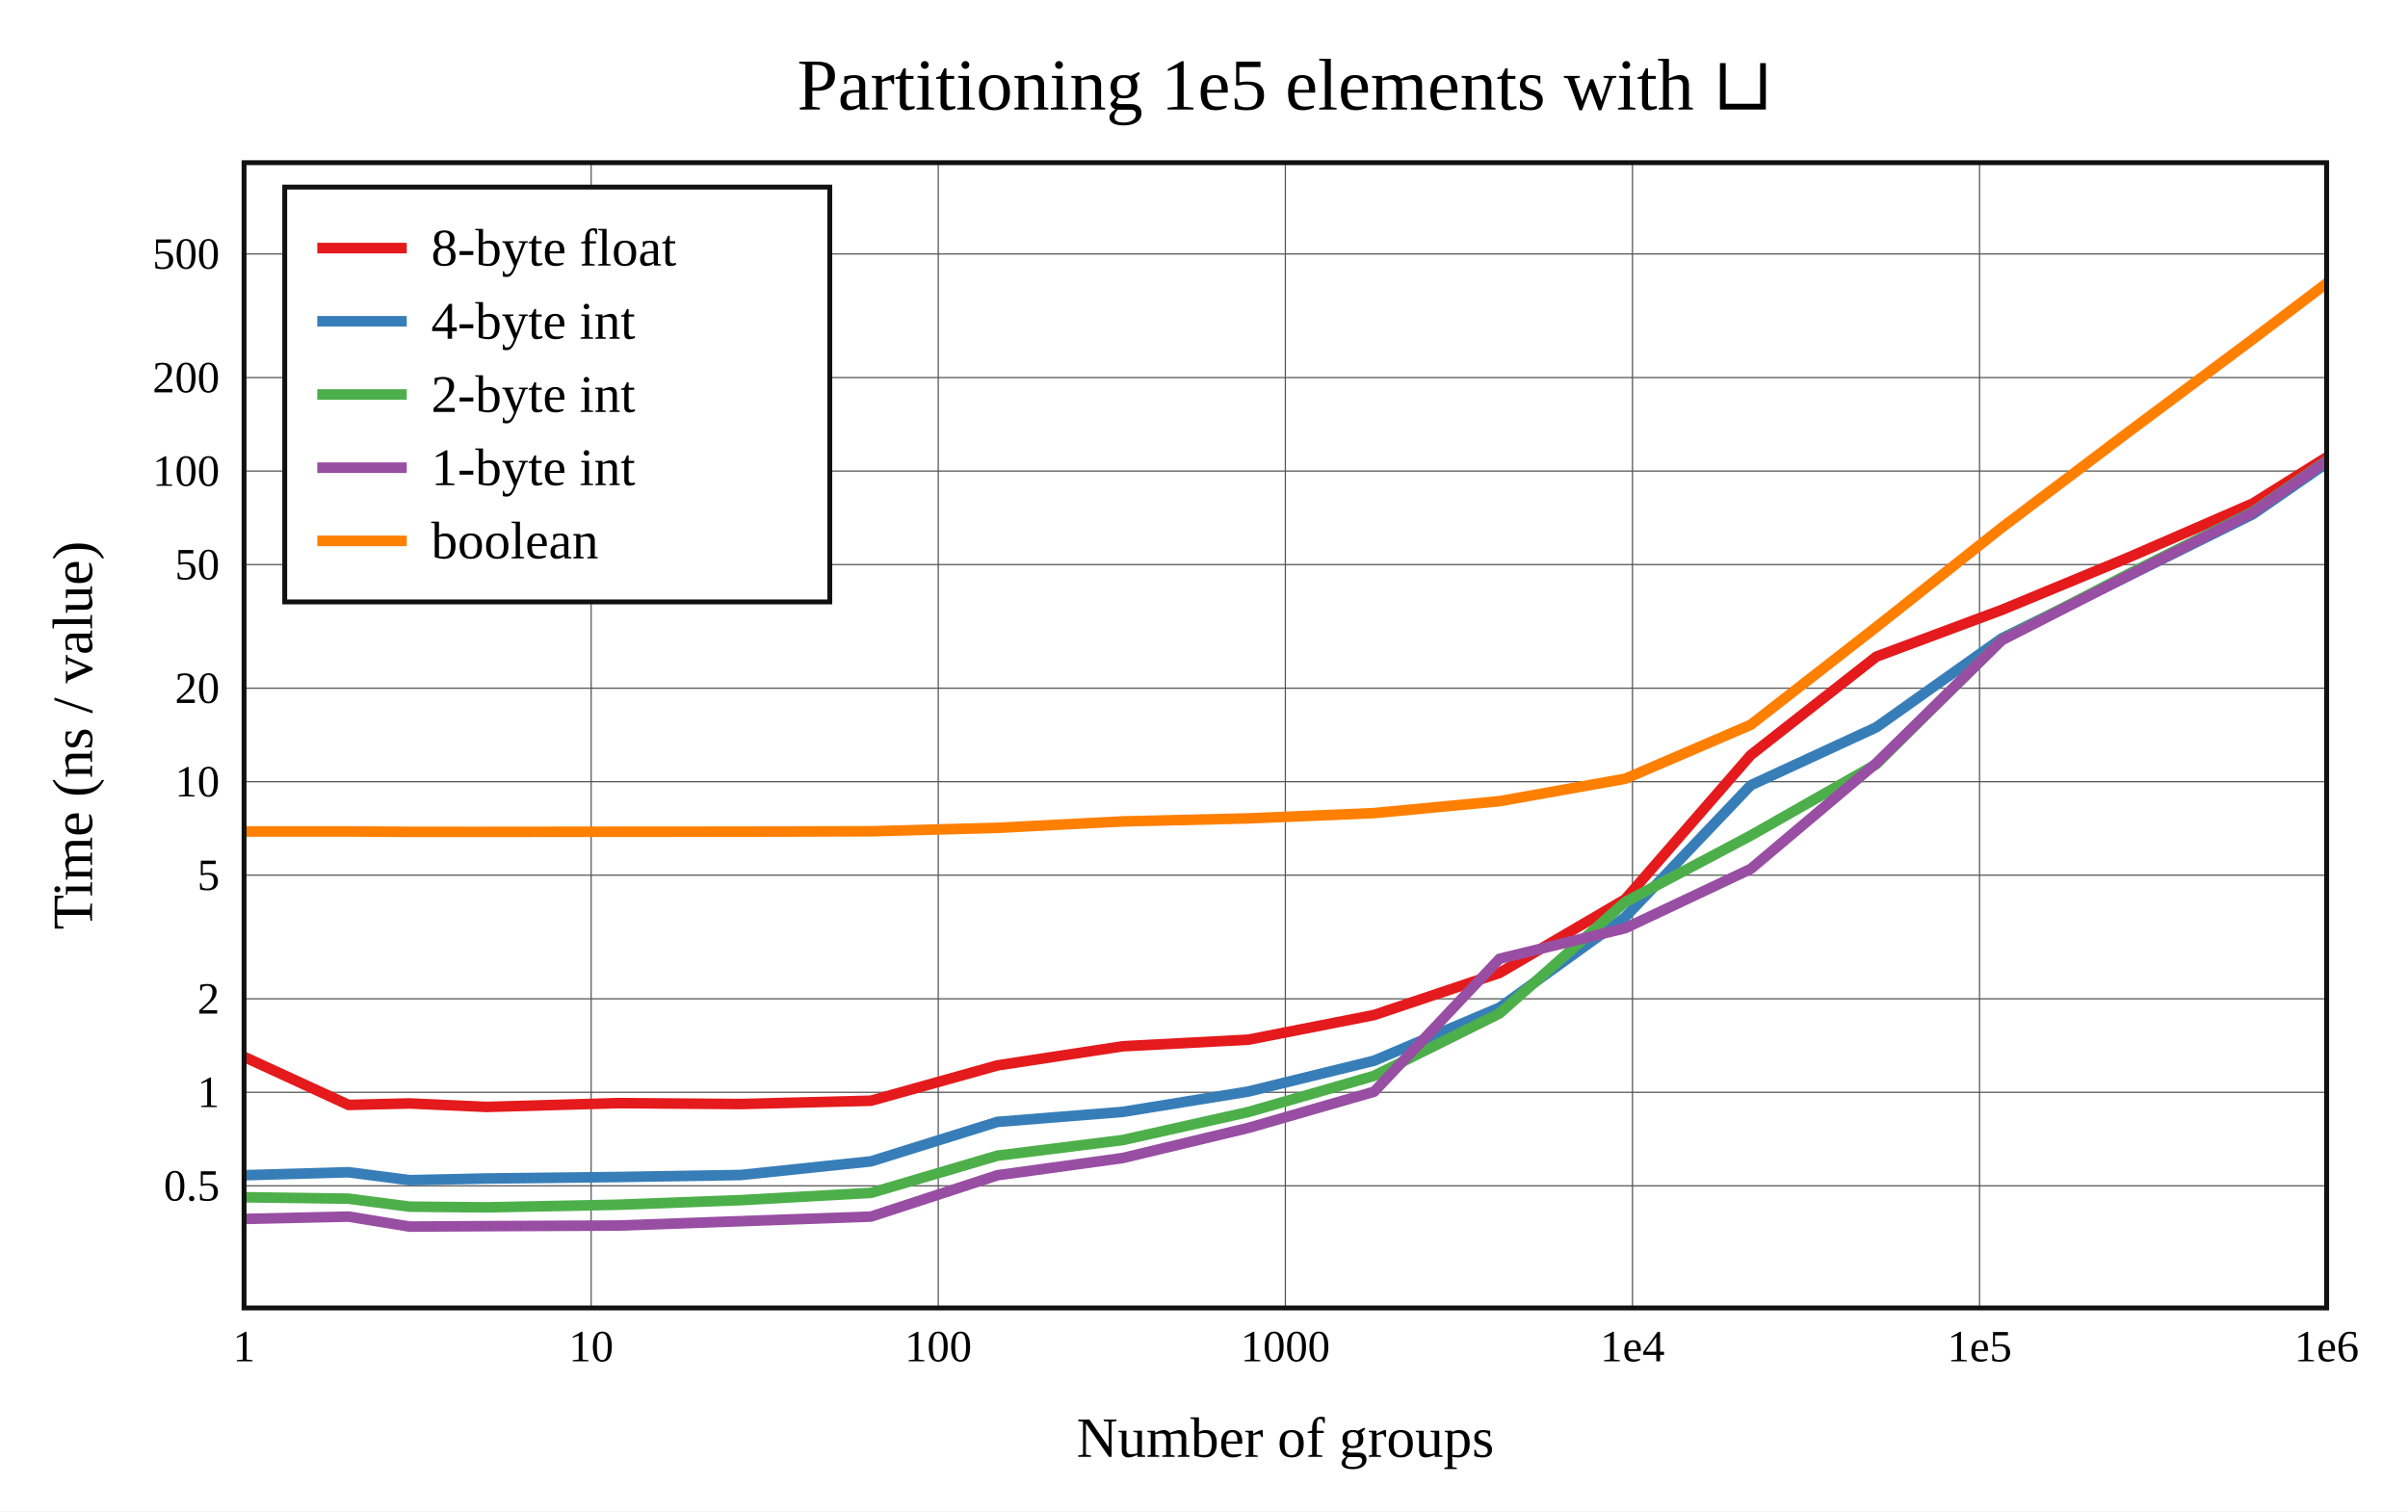
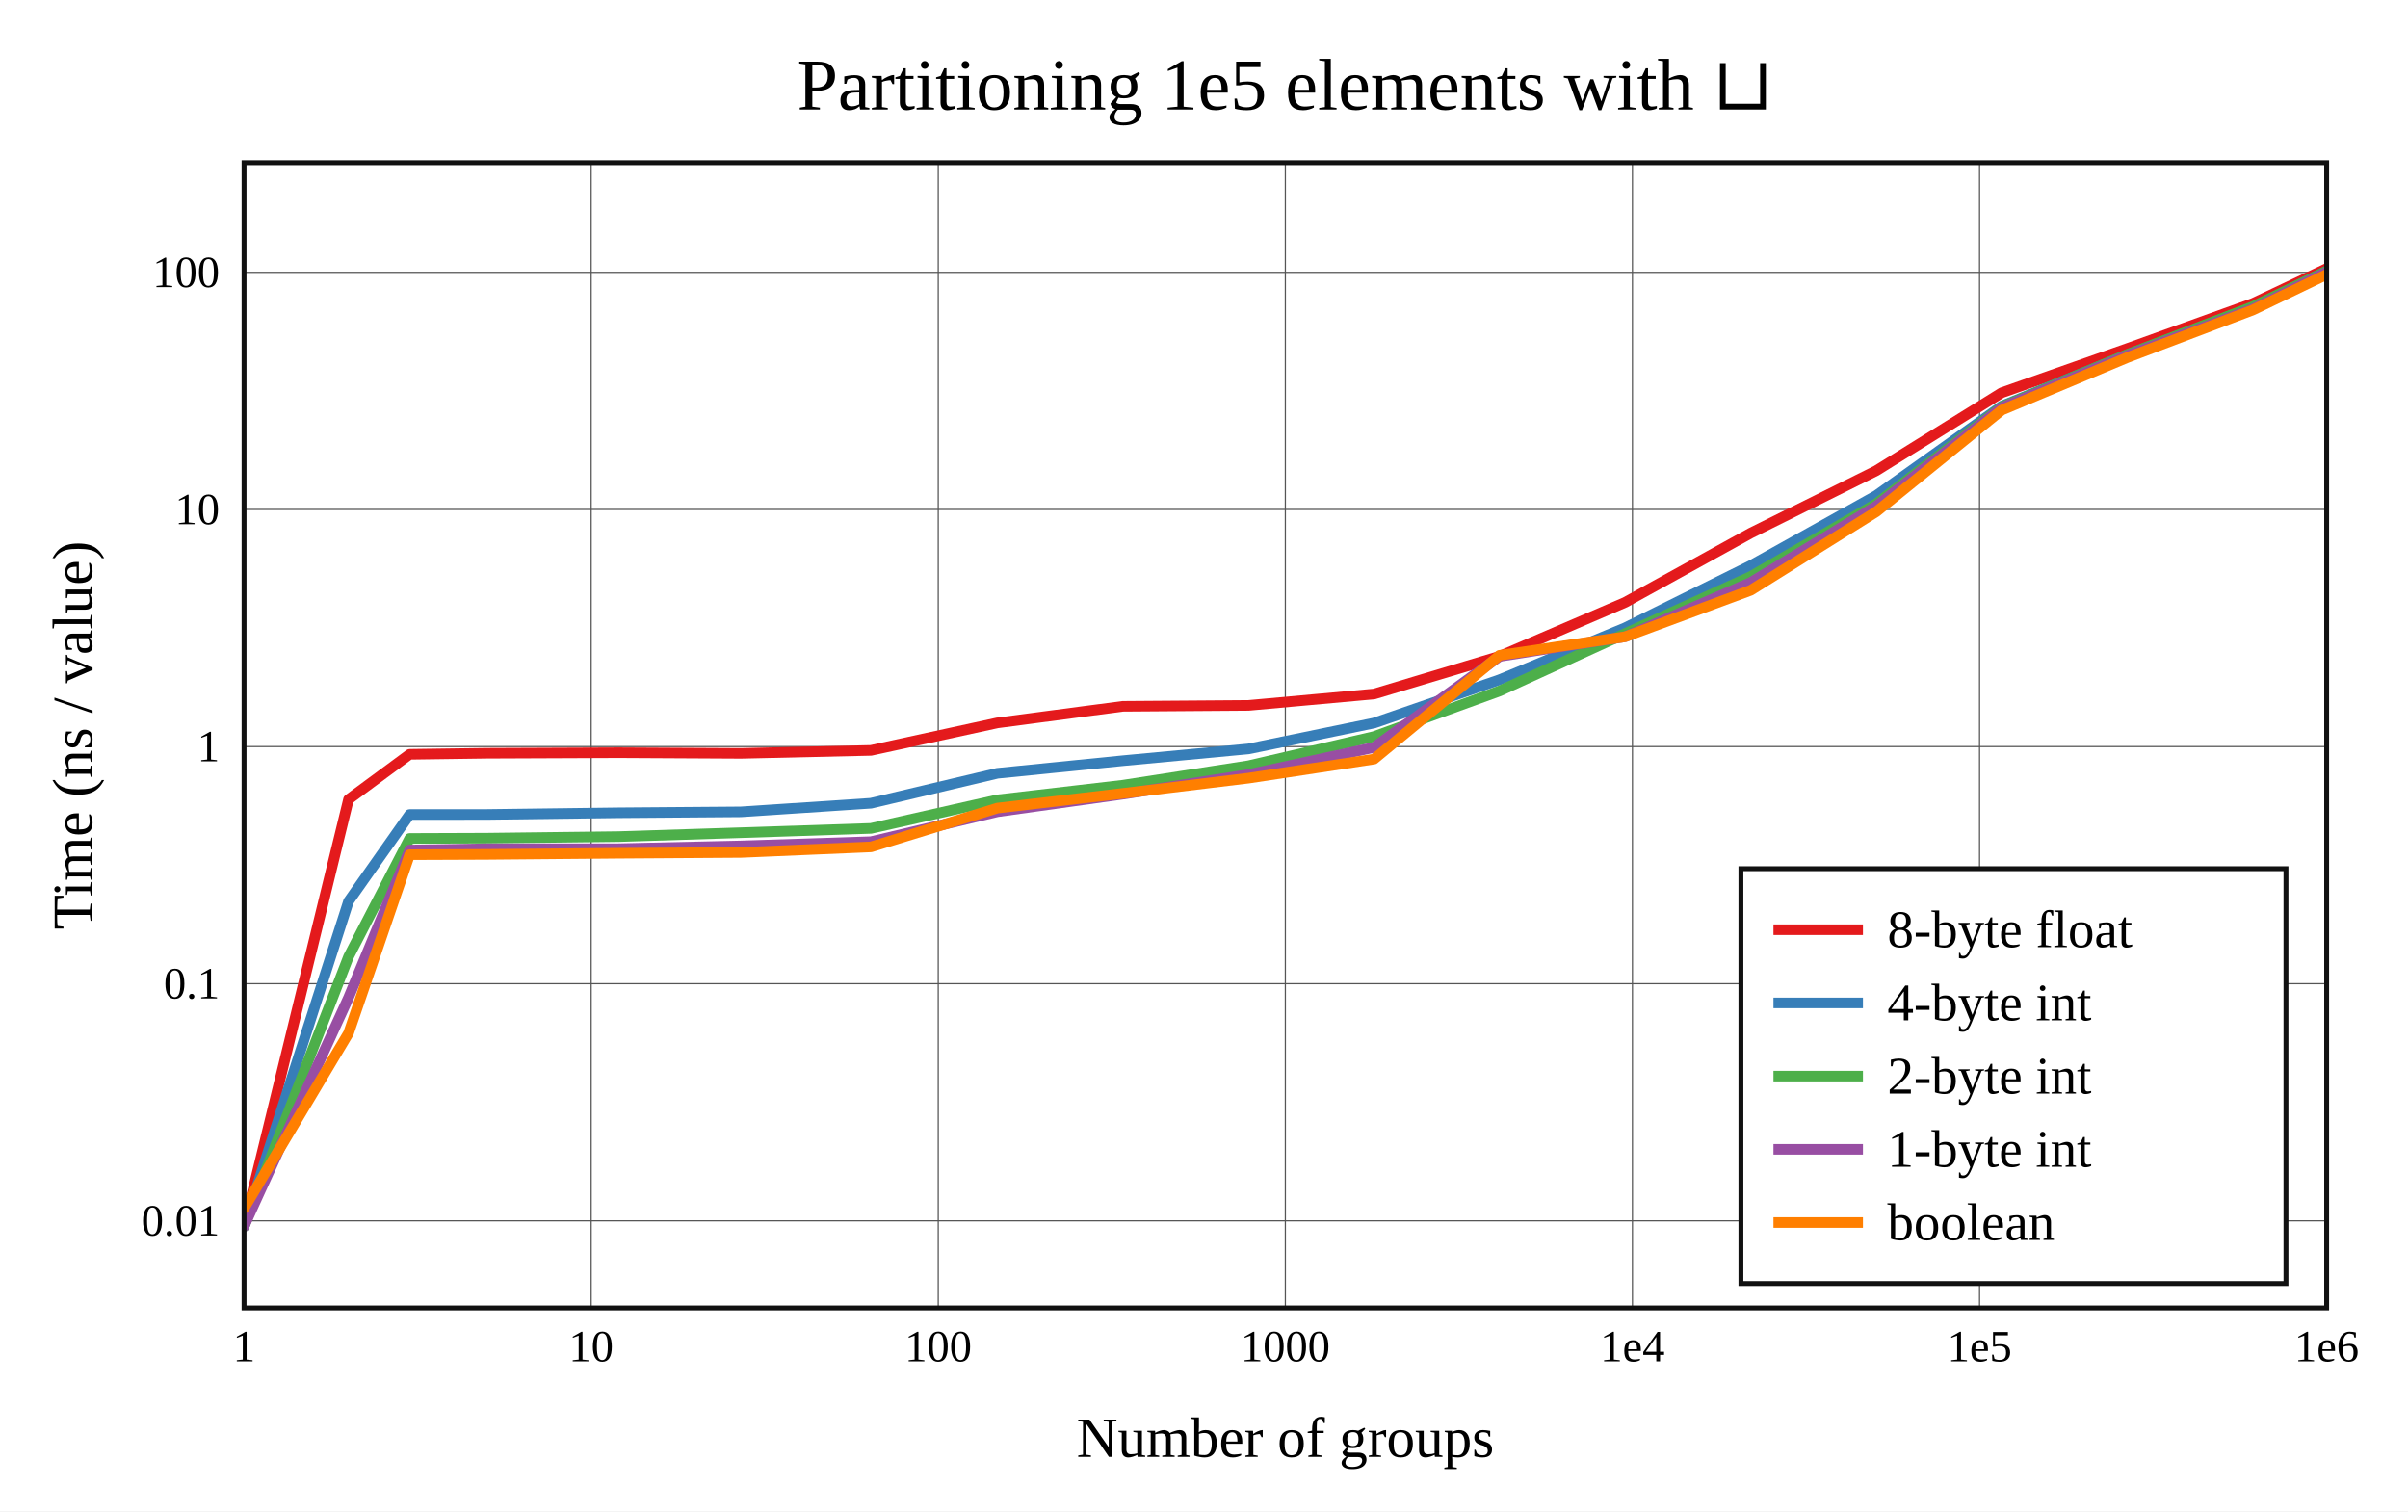
<svg xmlns="http://www.w3.org/2000/svg" viewBox="-60 -40 592 371.6" height="557.4" width="888">
  <g stroke-width="2.6" font-size="14px" text-anchor="middle">
    <defs>
      <clipPath id="clip">
        <rect x="0" y="0" width="512" height="281.6" />
      </clipPath>
    </defs>
    <rect fill="white" x="-60" y="-40" width="592" height="371.6" />
    <text dy="0.33em" font-size="18px" x="256" y="-19">Partitioning 1e5 elements with ⊔</text>
    <text dy="0.33em" x="256" y="313.6">Number of groups</text>
    <text dy="0.33em" transform="rotate(-90)" x="-140.8" y="-42">Time (ns / value)</text>
    <g stroke-width="0.3" stroke="#555">
      <path d="M85.333 0v281.6" />
      <path d="M170.667 0v281.6" />
      <path d="M256 0v281.6" />
      <path d="M341.333 0v281.6" />
      <path d="M426.667 0v281.6" />
-       <path d="M0 251.571h512" />
-       <path d="M0 228.58h512" />
-       <path d="M0 205.589h512" />
-       <path d="M0 175.196h512" />
-       <path d="M0 152.204h512" />
-       <path d="M0 129.213h512" />
-       <path d="M0 98.82h512" />
-       <path d="M0 75.828h512" />
-       <path d="M0 52.837h512" />
-       <path d="M0 22.444h512" />
+       <path d="M0 260.178h512" />
+       <path d="M0 201.873h512" />
+       <path d="M0 143.569h512" />
+       <path d="M0 85.265h512" />
+       <path d="M0 26.961h512" />
    </g>
    <g font-size="11px">
      <text dy="0.33em" x="0" y="291.1">1</text>
      <text dy="0.33em" x="85.333" y="291.1">10</text>
      <text dy="0.33em" x="170.667" y="291.1">100</text>
      <text dy="0.33em" x="256" y="291.1">1000</text>
      <text dy="0.33em" x="341.333" y="291.1">1e4</text>
      <text dy="0.33em" x="426.667" y="291.1">1e5</text>
      <text dy="0.33em" x="512" y="291.1">1e6</text>
      <g text-anchor="end">
-         <text dy="0.33em" x="-6" y="251.571">0.5</text>
-         <text dy="0.33em" x="-6" y="228.58">1</text>
-         <text dy="0.33em" x="-6" y="205.589">2</text>
-         <text dy="0.33em" x="-6" y="175.196">5</text>
-         <text dy="0.33em" x="-6" y="152.204">10</text>
-         <text dy="0.33em" x="-6" y="129.213">20</text>
-         <text dy="0.33em" x="-6" y="98.82">50</text>
-         <text dy="0.33em" x="-6" y="75.828">100</text>
-         <text dy="0.33em" x="-6" y="52.837">200</text>
-         <text dy="0.33em" x="-6" y="22.444">500</text>
+         <text dy="0.33em" x="-6" y="260.178">0.01</text>
+         <text dy="0.33em" x="-6" y="201.873">0.1</text>
+         <text dy="0.33em" x="-6" y="143.569">1</text>
+         <text dy="0.33em" x="-6" y="85.265">10</text>
+         <text dy="0.33em" x="-6" y="26.961">100</text>
      </g>
    </g>
    <g clip-path="url(#clip)" fill="none" stroke-linecap="round" stroke-linejoin="round">
-       <path stroke="#e41a1c" d="M0 219.861L25.688 231.679L40.714 231.32L59.645 232.177L92.09 231.24L122.143 231.466L154.127 230.649L185.196 221.971L216.02 217.266L246.934 215.637L277.804 209.578L308.669 199.217L339.541 181.132L370.408 145.661L401.276 121.464L432.144 109.962L463.012 97.19L493.879 83.782L524.747 64.46" />
-       <path stroke="#377eb8" d="M0 248.969L25.688 248.236L40.714 250.186L59.645 249.772L92.09 249.406L122.143 248.912L154.127 245.557L185.196 235.851L216.02 233.391L246.934 228.385L277.804 220.815L308.669 207.755L339.541 185.511L370.408 153.088L401.276 138.83L432.144 116.958L463.012 101.716L493.879 86.42L524.747 65.044" />
-       <path stroke="#4daf4a" d="M0 254.385L25.688 254.734L40.714 256.698L59.645 256.87L92.09 256.22L122.143 255.097L154.127 253.311L185.196 244.164L216.02 240.318L246.934 233.416L277.804 224.542L308.669 209.18L339.541 181.796L370.408 165.454L401.276 147.895L432.144 117.328L463.012 101.283L493.879 85.824L524.747 64.459" />
-       <path stroke="#984ea3" d="M0 259.718L25.688 259.139L40.714 261.6L59.645 261.49L92.09 261.343L122.143 260.269L154.127 259.138L185.196 248.978L216.02 244.738L246.934 237.33L277.804 228.438L308.669 195.744L339.541 188.23L370.408 173.659L401.276 147.649L432.144 117.406L463.012 101.668L493.879 86.022L524.747 64.509" />
-       <path stroke="#ff7f00" d="M0 164.447L25.688 164.441L40.714 164.541L59.645 164.547L92.09 164.512L122.143 164.492L154.127 164.397L185.196 163.554L216.02 161.97L246.934 161.231L277.804 159.928L308.669 156.994L339.541 151.484L370.408 138.218L401.276 114.183L432.144 89.717L463.012 66.42L493.879 43.386L524.747 20" />
+       <path stroke="#e41a1c" d="M0 261.573L25.688 156.561L40.714 145.47L59.645 145.21L92.09 145.075L122.143 145.237L154.127 144.507L185.196 137.742L216.02 133.673L246.934 133.448L277.804 130.642L308.669 121.372L339.541 108.11L370.408 91.082L401.276 75.742L432.144 56.557L463.012 45.699L493.879 34.605L524.747 20" />
+       <path stroke="#377eb8" d="M0 261.6L25.688 181.628L40.714 160.281L59.645 160.269L92.09 159.854L122.143 159.623L154.127 157.501L185.196 150.139L216.02 147.046L246.934 144.143L277.804 137.781L308.669 127.134L339.541 114.367L370.408 99.076L401.276 81.853L432.144 59.842L463.012 47.207L493.879 35.563L524.747 20.331" />
+       <path stroke="#4daf4a" d="M0 261.555L25.688 195.238L40.714 166.165L59.645 166.097L92.09 165.709L122.143 164.748L154.127 163.688L185.196 156.674L216.02 153.079L246.934 148.29L277.804 141.11L308.669 129.897L339.541 115.781L370.408 101.758L401.276 83.876L432.144 60.012L463.012 47.143L493.879 35.372L524.747 20.525" />
+       <path stroke="#984ea3" d="M0 261.5L25.688 205.299L40.714 169.004L59.645 168.692L92.09 168.682L122.143 168.002L154.127 166.962L185.196 159.597L216.02 155.269L246.934 150.448L277.804 143.77L308.669 121.398L339.541 116.558L370.408 103.233L401.276 84.472L432.144 60.215L463.012 47.389L493.879 35.938L524.747 20.581" />
+       <path stroke="#ff7f00" d="M0 257.102L25.688 214.034L40.714 170.155L59.645 170.08L92.09 169.801L122.143 169.605L154.127 168.24L185.196 158.699L216.02 155.091L246.934 151.333L277.804 146.648L308.669 121.128L339.541 116.566L370.408 105.139L401.276 85.83L432.144 60.823L463.012 47.902L493.879 36.203L524.747 21.349" />
    </g>
    <rect stroke-width="1.2" stroke="#111" fill="none" x="0" y="0" width="512" height="281.6" />
-     <g transform="translate(10,6)" text-anchor="start" font-size="13px">
+     <g transform="translate(368,173.6)" text-anchor="start" font-size="13px">
      <rect stroke-width="1.2" stroke="#111" fill="white" x="0" y="0" width="134" height="102" />
      <path stroke="#e41a1c" d="M8 15h22" />
      <path stroke="#377eb8" d="M8 33h22" />
      <path stroke="#4daf4a" d="M8 51h22" />
      <path stroke="#984ea3" d="M8 69h22" />
      <path stroke="#ff7f00" d="M8 87h22" />
      <text dy="0.33em" x="36" y="15">8-byte float</text>
      <text dy="0.33em" x="36" y="33">4-byte int</text>
      <text dy="0.33em" x="36" y="51">2-byte int</text>
      <text dy="0.33em" x="36" y="69">1-byte int</text>
      <text dy="0.33em" x="36" y="87">boolean</text>
    </g>
  </g>
</svg>
